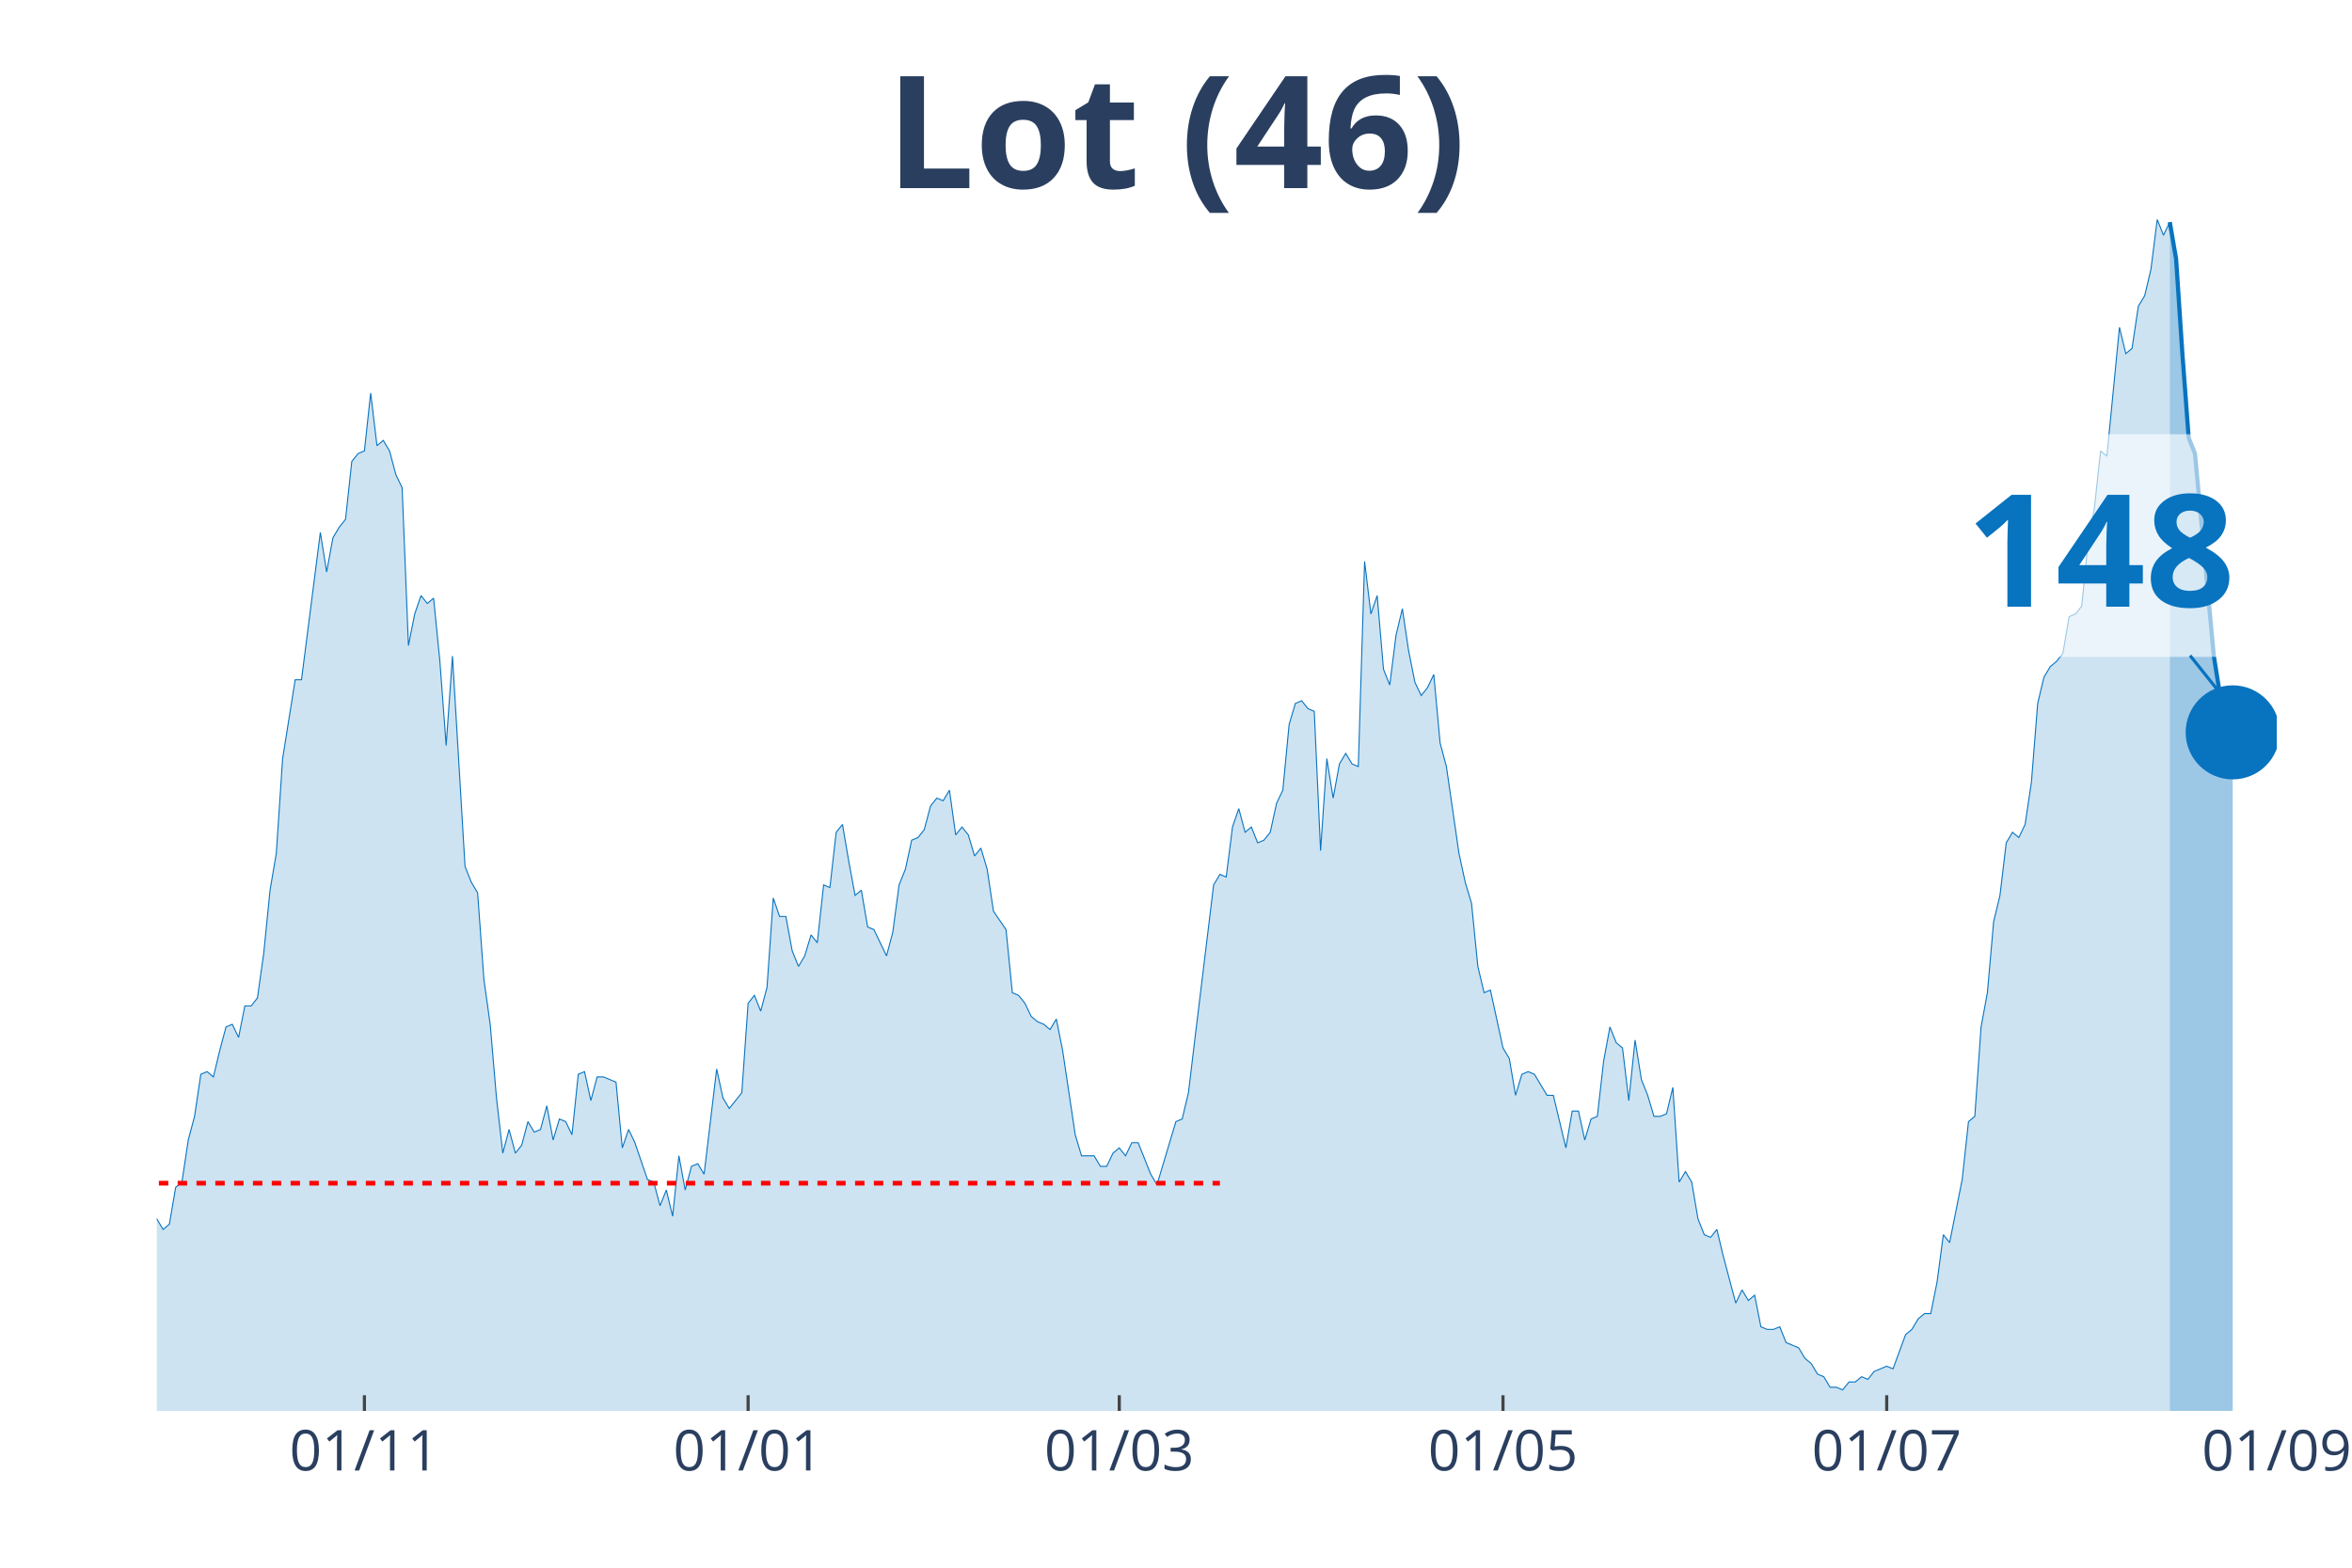
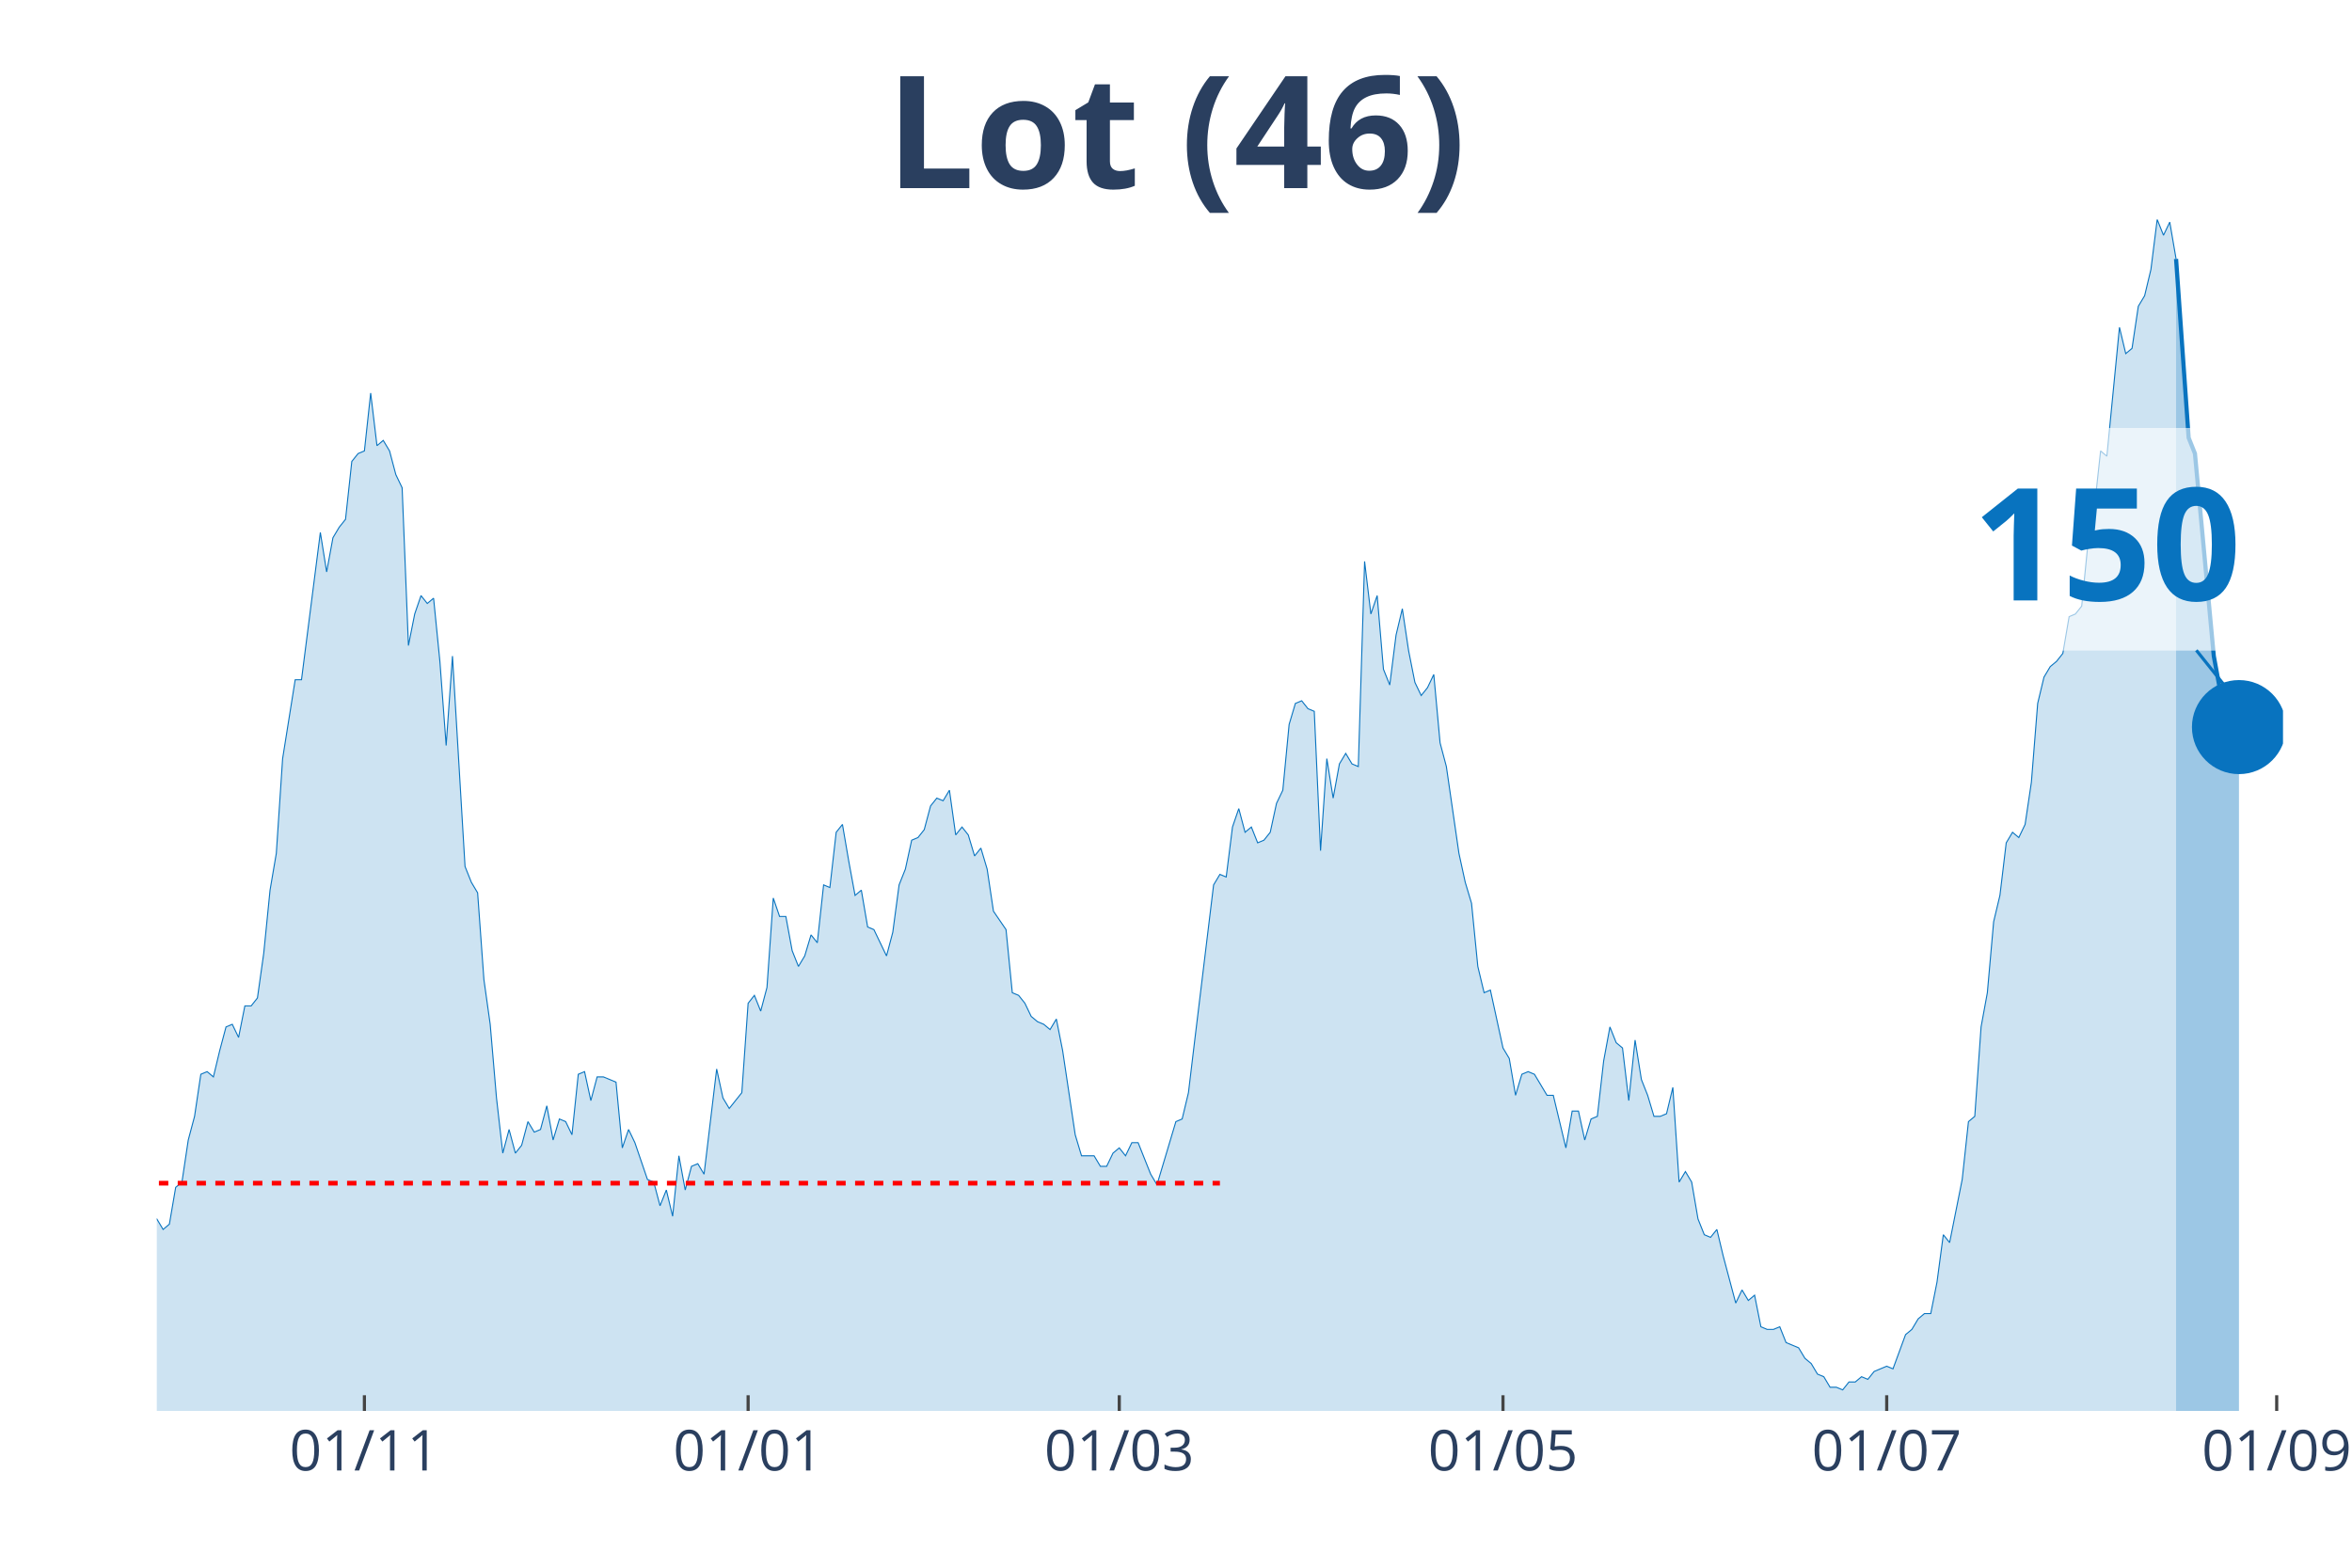
<svg xmlns="http://www.w3.org/2000/svg" class="main-svg" width="1125" height="750" style="" viewBox="0 0 750 500">
  <rect x="0" y="0" width="750" height="500" style="fill: rgb(0, 0, 0); fill-opacity: 0;" />
-   <defs id="defs-19857d">
+   <defs id="defs-706692">
    <g class="clips">
-       <clipPath id="clip19857dxyplot" class="plotclip">
-         <rect width="676" height="380" />
+       <clipPath id="clip706692xyplot" class="plotclip">
+         <rect width="678" height="380" />
      </clipPath>
-       <clipPath class="axesclip" id="clip19857dx">
-         <rect x="50" y="0" width="676" height="500" />
+       <clipPath class="axesclip" id="clip706692x">
+         <rect x="50" y="0" width="678" height="500" />
      </clipPath>
-       <clipPath class="axesclip" id="clip19857dy">
+       <clipPath class="axesclip" id="clip706692y">
        <rect x="0" y="70" width="750" height="380" />
      </clipPath>
-       <clipPath class="axesclip" id="clip19857dxy">
-         <rect x="50" y="70" width="676" height="380" />
+       <clipPath class="axesclip" id="clip706692xy">
+         <rect x="50" y="70" width="678" height="380" />
      </clipPath>
    </g>
    <g class="gradients" />
  </defs>
  <g class="bglayer">
-     <rect class="bg" x="50" y="70" width="676" height="380" style="fill: rgb(0, 0, 0); fill-opacity: 0; stroke-width: 0;" />
+     <rect class="bg" x="50" y="70" width="678" height="380" style="fill: rgb(0, 0, 0); fill-opacity: 0; stroke-width: 0;" />
  </g>
  <g class="layer-below">
    <g class="imagelayer" />
    <g class="shapelayer" />
  </g>
  <g class="cartesianlayer">
    <g class="subplot xy">
      <g class="layer-subplot">
        <g class="shapelayer" />
        <g class="imagelayer" />
      </g>
      <g class="gridlayer">
        <g class="x">
          <path class="xgrid crisp" transform="translate(116.2,0)" d="M0,70v380" style="stroke: rgb(255, 255, 255); stroke-opacity: 1; stroke-width: 1px;" />
          <path class="xgrid crisp" transform="translate(238.56,0)" d="M0,70v380" style="stroke: rgb(255, 255, 255); stroke-opacity: 1; stroke-width: 1px;" />
          <path class="xgrid crisp" transform="translate(356.91,0)" d="M0,70v380" style="stroke: rgb(255, 255, 255); stroke-opacity: 1; stroke-width: 1px;" />
          <path class="xgrid crisp" transform="translate(479.27,0)" d="M0,70v380" style="stroke: rgb(255, 255, 255); stroke-opacity: 1; stroke-width: 1px;" />
          <path class="xgrid crisp" transform="translate(601.63,0)" d="M0,70v380" style="stroke: rgb(255, 255, 255); stroke-opacity: 1; stroke-width: 1px;" />
+           <path class="xgrid crisp" transform="translate(725.99,0)" d="M0,70v380" style="stroke: rgb(255, 255, 255); stroke-opacity: 1; stroke-width: 1px;" />
        </g>
        <g class="y" />
      </g>
      <g class="zerolinelayer" />
      <path class="xlines-below" />
      <path class="ylines-below" />
      <g class="overlines-below" />
      <g class="xaxislayer-below" />
      <g class="yaxislayer-below" />
      <g class="overaxes-below" />
-       <g class="plot" transform="translate(50, 70)" clip-path="url('#clip19857dxyplot')">
+       <g class="plot" transform="translate(50, 70)" clip-path="url('#clip706692xyplot')">
        <g class="scatterlayer mlayer">
-           <g class="trace scatter trace148ed3" style="stroke-miterlimit: 2;">
+           <g class="trace scatter traceaeaff3" style="stroke-miterlimit: 2;">
            <g class="fills">
              <g>
-                 <path class="js-fill" d="M641.9,380L-272.81,380L-272.81,369.09L-268.8,370.77L-266.79,376.64L-236.7,380L-234.69,380L-142.42,378.32L-140.42,376.64L-128.38,378.32L-126.37,380L-112.33,374.97L-110.33,375.81L-102.3,374.97L-100.3,373.29L-96.28,369.93L-94.28,369.93L-90.27,364.06L-88.26,361.55L-86.26,358.19L-84.25,360.71L-82.24,357.35L-80.24,357.35L-76.23,356.51L-74.22,358.19L-70.21,363.22L-68.2,366.58L-66.2,366.58L-64.19,370.77L-60.18,369.09L-58.17,365.74L-56.17,362.38L-54.16,362.38L-52.15,360.71L-50.15,361.55L-48.14,358.19L-46.14,351.48L-42.12,343.93L-40.12,342.25L-38.11,343.93L-36.11,329.67L-28.08,315.41L-26.08,316.25L-22.07,313.73L-20.06,301.99L-16.05,301.15L-14.04,303.66L-12.04,299.47L-10.03,300.31L-6.02,315.41L-4.01,317.92L-2.01,320.44L0,318.76L2.01,322.12L4.01,320.44L6.02,308.7L8.02,307.02L10.03,293.6L12.04,286.05L14.04,272.63L16.05,271.79L18.05,273.47L20.06,265.08L22.07,257.53L24.07,256.69L26.08,260.88L28.08,250.82L30.09,250.82L32.09,248.3L34.1,234.04L36.11,213.91L38.11,202.16L40.12,171.96L44.13,146.8L46.14,146.8L52.15,99.82L54.16,112.41L56.17,101.5L58.17,98.15L60.18,95.63L62.18,77.17L64.19,74.66L66.2,73.82L68.2,55.36L70.21,72.14L72.21,70.46L74.22,73.82L76.23,81.37L78.23,85.56L80.24,135.89L82.24,125.83L84.25,119.96L86.26,122.47L88.26,120.79L90.27,140.93L92.27,167.77L94.28,139.25L98.29,206.36L100.3,211.39L102.3,214.75L104.31,242.43L106.31,256.69L108.32,280.18L110.33,297.79L112.33,290.24L114.34,297.79L116.34,295.28L118.35,287.73L120.36,291.08L122.36,290.24L124.37,282.69L126.37,293.6L128.38,286.89L130.39,287.73L132.39,291.92L134.4,272.63L136.4,271.79L138.41,281.02L140.42,273.47L142.42,273.47L144.43,274.3L146.43,275.14L148.44,296.11L150.45,290.24L152.45,294.44L156.46,306.18L158.47,307.02L160.47,314.57L162.48,309.54L164.49,317.92L166.49,298.63L168.5,309.54L170.5,301.99L172.51,301.15L174.52,304.5L178.53,270.95L180.53,280.18L182.54,283.53L184.55,281.02L186.55,278.5L188.56,249.98L190.56,247.46L192.57,252.49L194.58,244.94L196.58,216.42L198.59,222.3L200.59,222.3L202.6,233.2L204.61,238.23L206.61,234.88L208.62,228.17L210.62,230.68L212.63,212.23L214.64,213.07L216.64,195.45L218.65,192.94L220.65,204.68L222.66,215.58L224.66,213.91L226.67,225.65L228.68,226.49L232.69,234.88L234.69,227.33L236.7,212.23L238.71,207.2L240.71,197.97L242.72,197.13L244.72,194.61L246.73,187.06L248.74,184.55L250.74,185.39L252.75,182.03L254.75,196.29L256.76,193.77L258.77,196.29L260.77,203L262.78,200.49L264.78,207.2L266.79,220.62L270.8,226.49L272.81,246.62L274.81,247.46L276.82,249.98L278.82,254.17L280.83,255.85L282.84,256.69L284.84,258.37L286.85,255.01L288.85,265.08L292.87,291.92L294.87,298.63L298.88,298.63L300.89,301.99L302.9,301.99L304.9,297.79L306.91,296.11L308.91,298.63L310.92,294.44L312.93,294.44L316.94,304.5L318.94,307.86L324.96,287.73L326.97,286.89L328.97,278.5L330.98,261.72L337,212.23L339,208.87L341.01,209.71L343.01,193.77L345.02,187.9L347.03,195.45L349.03,193.77L351.04,198.81L353.04,197.97L355.05,195.45L357.06,186.23L359.06,182.03L361.07,161.06L363.07,154.35L365.08,153.51L367.09,156.03L369.09,156.87L371.1,201.32L373.1,171.96L375.11,184.55L377.12,173.64L379.12,170.29L381.13,173.64L383.13,174.48L385.14,109.05L387.15,125.83L389.15,119.96L391.16,143.44L393.16,148.48L395.17,132.54L397.18,124.15L399.18,137.57L401.19,147.64L403.19,151.83L405.2,149.32L407.2,145.12L409.21,166.93L411.22,174.48L415.23,202.16L417.23,211.39L419.24,218.1L421.25,238.23L423.25,246.62L425.26,245.78L429.27,264.24L431.28,267.59L433.28,279.34L435.29,272.63L437.29,271.79L439.3,272.63L443.31,279.34L445.32,279.34L449.33,296.11L451.34,284.37L453.34,284.37L455.35,293.6L457.35,286.89L459.36,286.05L461.36,268.43L463.37,257.53L465.38,262.56L467.38,264.24L469.39,281.02L471.39,261.72L473.4,274.3L475.41,279.34L477.41,286.05L479.42,286.05L481.42,285.21L483.43,276.82L485.44,307.02L487.44,303.66L489.45,307.02L491.45,318.76L493.46,323.8L495.47,324.64L497.47,322.12L499.48,330.51L503.49,345.61L505.5,341.41L507.5,344.77L509.51,343.09L511.51,353.16L513.52,354L515.53,354L517.53,353.16L519.54,358.19L521.54,359.03L523.55,359.87L525.55,363.22L527.56,364.9L529.57,368.26L531.57,369.09L533.58,372.45L535.58,372.45L537.59,373.29L539.6,370.77L541.6,370.77L543.61,369.09L545.61,369.93L547.62,367.42L549.63,366.58L551.63,365.74L553.64,366.58L557.65,355.67L559.66,354L561.66,350.64L563.67,348.96L565.67,348.96L567.68,338.9L569.69,323.8L571.69,326.31L575.7,306.18L577.71,287.73L579.72,286.05L581.72,257.53L583.73,246.62L585.73,223.97L587.74,215.58L589.74,198.81L591.75,195.45L593.76,197.13L595.76,192.94L597.77,179.51L599.77,154.35L601.78,145.96L603.79,142.6L605.79,140.93L607.8,138.41L609.8,126.67L611.81,125.83L613.82,123.31L615.82,103.18L617.83,92.27L619.83,73.82L621.84,75.5L625.85,34.39L627.86,42.78L629.86,41.1L631.87,27.68L633.88,24.33L635.88,15.94L637.89,0L639.89,5.03L641.9,0.84" style="fill: rgb(8, 115, 191); fill-opacity: 0.2; stroke-width: 0;" />
+                 <path class="js-fill" d="M643.9,380L-272.8,380L-272.8,369.09L-268.79,370.77L-266.79,376.64L-236.7,380L-234.69,380L-142.42,378.32L-140.41,376.64L-128.38,378.32L-126.37,380L-112.33,374.97L-110.33,375.81L-102.3,374.97L-100.3,373.29L-96.28,369.93L-94.28,369.93L-90.27,364.06L-88.26,361.55L-86.25,358.19L-84.25,360.71L-82.24,357.35L-80.24,357.35L-76.22,356.51L-74.22,358.19L-70.21,363.22L-68.2,366.58L-66.2,366.58L-64.19,370.77L-60.18,369.09L-58.17,365.74L-56.17,362.38L-54.16,362.38L-52.15,360.71L-50.15,361.55L-48.14,358.19L-46.14,351.48L-42.12,343.93L-40.12,342.25L-38.11,343.93L-36.11,329.67L-28.08,315.41L-26.08,316.25L-22.07,313.73L-20.06,301.99L-16.05,301.15L-14.04,303.66L-12.04,299.47L-10.03,300.31L-6.02,315.41L-4.01,317.92L-2.01,320.44L0,318.76L2.01,322.12L4.01,320.44L6.02,308.7L8.02,307.02L10.03,293.6L12.04,286.05L14.04,272.63L16.05,271.79L18.05,273.47L20.06,265.08L22.07,257.53L24.07,256.69L26.08,260.88L28.08,250.82L30.09,250.82L32.09,248.3L34.1,234.04L36.11,213.91L38.11,202.16L40.12,171.96L44.13,146.8L46.14,146.8L52.15,99.82L54.16,112.41L56.17,101.5L58.17,98.15L60.18,95.63L62.18,77.17L64.19,74.66L66.2,73.82L68.2,55.36L70.21,72.14L72.21,70.46L74.22,73.82L76.22,81.37L78.23,85.56L80.24,135.89L82.24,125.83L84.25,119.96L86.25,122.47L88.26,120.79L90.27,140.93L92.27,167.77L94.28,139.25L98.29,206.36L100.3,211.39L102.3,214.75L104.31,242.43L106.31,256.69L108.32,280.18L110.33,297.79L112.33,290.24L114.34,297.79L116.34,295.28L118.35,287.73L120.36,291.08L122.36,290.24L124.37,282.69L126.37,293.6L128.38,286.89L130.38,287.73L132.39,291.92L134.4,272.63L136.4,271.79L138.41,281.02L140.41,273.47L142.42,273.47L144.43,274.3L146.43,275.14L148.44,296.11L150.44,290.24L152.45,294.44L156.46,306.18L158.47,307.02L160.47,314.57L162.48,309.54L164.49,317.92L166.49,298.63L168.5,309.54L170.5,301.99L172.51,301.15L174.51,304.5L178.53,270.95L180.53,280.18L182.54,283.53L184.54,281.02L186.55,278.5L188.56,249.98L190.56,247.46L192.57,252.49L194.57,244.94L196.58,216.42L198.59,222.3L200.59,222.3L202.6,233.2L204.6,238.23L206.61,234.88L208.62,228.17L210.62,230.68L212.63,212.23L214.63,213.07L216.64,195.45L218.64,192.94L220.65,204.68L222.66,215.58L224.66,213.91L226.67,225.65L228.67,226.49L232.69,234.88L234.69,227.33L236.7,212.23L238.7,207.2L240.71,197.97L242.72,197.13L244.72,194.61L246.73,187.06L248.73,184.55L250.74,185.39L252.75,182.03L254.75,196.29L256.76,193.77L258.76,196.29L260.77,203L262.78,200.49L264.78,207.2L266.79,220.62L270.8,226.49L272.8,246.62L274.81,247.46L276.82,249.98L278.82,254.17L280.83,255.85L282.83,256.69L284.84,258.37L286.85,255.01L288.85,265.08L292.86,291.92L294.87,298.63L298.88,298.63L300.89,301.99L302.89,301.99L304.9,297.79L306.91,296.11L308.91,298.63L310.92,294.44L312.92,294.44L316.93,304.5L318.94,307.86L324.96,287.73L326.96,286.89L328.97,278.5L330.98,261.72L336.99,212.23L339,208.87L341.01,209.71L343.01,193.77L345.02,187.9L347.02,195.45L349.03,193.77L351.04,198.81L353.04,197.97L355.05,195.45L357.05,186.23L359.06,182.03L361.07,161.06L363.07,154.35L365.08,153.51L367.08,156.03L369.09,156.87L371.09,201.32L373.1,171.96L375.11,184.55L377.11,173.64L379.12,170.29L381.12,173.64L383.13,174.48L385.14,109.05L387.14,125.83L389.15,119.96L391.15,143.44L393.16,148.48L395.17,132.54L397.17,124.15L399.18,137.57L401.18,147.64L403.19,151.83L405.2,149.32L407.2,145.12L409.21,166.93L411.21,174.48L415.22,202.16L417.23,211.39L419.24,218.1L421.24,238.23L423.25,246.62L425.25,245.78L429.27,264.24L431.27,267.59L433.28,279.34L435.28,272.63L437.29,271.79L439.3,272.63L443.31,279.34L445.31,279.34L449.33,296.11L451.33,284.37L453.34,284.37L455.34,293.6L457.35,286.89L459.36,286.05L461.36,268.43L463.37,257.53L465.37,262.56L467.38,264.24L469.38,281.02L471.39,261.72L473.4,274.3L475.4,279.34L477.41,286.05L479.41,286.05L481.42,285.21L483.43,276.82L485.43,307.02L487.44,303.66L489.44,307.02L491.45,318.76L493.46,323.8L495.46,324.64L497.47,322.12L499.47,330.51L503.49,345.61L505.49,341.41L507.5,344.77L509.5,343.09L511.51,353.16L513.51,354L515.52,354L517.53,353.16L519.53,358.19L521.54,359.03L523.54,359.87L525.55,363.22L527.56,364.9L529.56,368.26L531.57,369.09L533.57,372.45L535.58,372.45L537.59,373.29L539.59,370.77L541.6,370.77L543.6,369.09L545.61,369.93L547.62,367.42L549.62,366.58L551.63,365.74L553.63,366.58L557.64,355.67L559.65,354L561.66,350.64L563.66,348.96L565.67,348.96L567.67,338.9L569.68,323.8L571.69,326.31L575.7,306.18L577.7,287.73L579.71,286.05L581.72,257.53L583.72,246.62L585.73,223.97L587.73,215.58L589.74,198.81L591.75,195.45L593.75,197.13L595.76,192.94L597.76,179.51L599.77,154.35L601.78,145.96L603.78,142.6L605.79,140.93L607.79,138.41L609.8,126.67L611.8,125.83L613.81,123.31L615.82,103.18L617.82,92.27L619.83,73.82L621.83,75.5L625.85,34.39L627.85,42.78L629.86,41.1L631.86,27.68L633.87,24.33L635.88,15.94L637.88,0L639.89,5.03L641.89,0.84L643.9,12.58" style="fill: rgb(8, 115, 191); fill-opacity: 0.2; stroke-width: 0;" />
              </g>
            </g>
            <g class="errorbars" />
            <g class="lines">
-               <path class="js-line" d="M-272.81,369.09L-268.8,370.77L-266.79,376.64L-236.7,380L-234.69,380L-142.42,378.32L-140.42,376.64L-128.38,378.32L-126.37,380L-112.33,374.97L-110.33,375.81L-102.3,374.97L-100.3,373.29L-96.28,369.93L-94.28,369.93L-90.27,364.06L-88.26,361.55L-86.26,358.19L-84.25,360.71L-82.24,357.35L-80.24,357.35L-76.23,356.51L-74.22,358.19L-70.21,363.22L-68.2,366.58L-66.2,366.58L-64.19,370.77L-60.18,369.09L-58.17,365.74L-56.17,362.38L-54.16,362.38L-52.15,360.71L-50.15,361.55L-48.14,358.19L-46.14,351.48L-42.12,343.93L-40.12,342.25L-38.11,343.93L-36.11,329.67L-28.08,315.41L-26.08,316.25L-22.07,313.73L-20.06,301.99L-16.05,301.15L-14.04,303.66L-12.04,299.47L-10.03,300.31L-6.02,315.41L-4.01,317.92L-2.01,320.44L0,318.76L2.01,322.12L4.01,320.44L6.02,308.7L8.02,307.02L10.03,293.6L12.04,286.05L14.04,272.63L16.05,271.79L18.05,273.47L20.06,265.08L22.07,257.53L24.07,256.69L26.08,260.88L28.08,250.82L30.09,250.82L32.09,248.3L34.1,234.04L36.11,213.91L38.11,202.16L40.12,171.96L44.13,146.8L46.14,146.8L52.15,99.82L54.16,112.41L56.17,101.5L58.17,98.15L60.18,95.63L62.18,77.17L64.19,74.66L66.2,73.82L68.2,55.36L70.21,72.14L72.21,70.46L74.22,73.82L76.23,81.37L78.23,85.56L80.24,135.89L82.24,125.83L84.25,119.96L86.26,122.47L88.26,120.79L90.27,140.93L92.27,167.77L94.28,139.25L98.29,206.36L100.3,211.39L102.3,214.75L104.31,242.43L106.31,256.69L108.32,280.18L110.33,297.79L112.33,290.24L114.34,297.79L116.34,295.28L118.35,287.73L120.36,291.08L122.36,290.24L124.37,282.69L126.37,293.6L128.38,286.89L130.39,287.73L132.39,291.92L134.4,272.63L136.4,271.79L138.41,281.02L140.42,273.47L142.42,273.47L144.43,274.3L146.43,275.14L148.44,296.11L150.45,290.24L152.45,294.44L156.46,306.18L158.47,307.02L160.47,314.57L162.48,309.54L164.49,317.92L166.49,298.63L168.5,309.54L170.5,301.99L172.51,301.15L174.52,304.5L178.53,270.95L180.53,280.18L182.54,283.53L184.55,281.02L186.55,278.5L188.56,249.98L190.56,247.46L192.57,252.49L194.58,244.94L196.58,216.42L198.59,222.3L200.59,222.3L202.6,233.2L204.61,238.23L206.61,234.88L208.62,228.17L210.62,230.68L212.63,212.23L214.64,213.07L216.64,195.45L218.65,192.94L220.65,204.68L222.66,215.58L224.66,213.91L226.67,225.65L228.68,226.49L232.69,234.88L234.69,227.33L236.7,212.23L238.71,207.2L240.71,197.97L242.72,197.13L244.72,194.61L246.73,187.06L248.74,184.55L250.74,185.39L252.75,182.03L254.75,196.29L256.76,193.77L258.77,196.29L260.77,203L262.78,200.49L264.78,207.2L266.79,220.62L270.8,226.49L272.81,246.62L274.81,247.46L276.82,249.98L278.82,254.17L280.83,255.85L282.84,256.69L284.84,258.37L286.85,255.01L288.85,265.08L292.87,291.92L294.87,298.63L298.88,298.63L300.89,301.99L302.9,301.99L304.9,297.79L306.91,296.11L308.91,298.63L310.92,294.44L312.93,294.44L316.94,304.5L318.94,307.86L324.96,287.73L326.97,286.89L328.97,278.5L330.98,261.72L337,212.23L339,208.87L341.01,209.71L343.01,193.77L345.02,187.9L347.03,195.45L349.03,193.77L351.04,198.81L353.04,197.97L355.05,195.45L357.06,186.23L359.06,182.03L361.07,161.06L363.07,154.35L365.08,153.51L367.09,156.03L369.09,156.87L371.1,201.32L373.1,171.96L375.11,184.55L377.12,173.64L379.12,170.29L381.13,173.64L383.13,174.48L385.14,109.05L387.15,125.83L389.15,119.96L391.16,143.44L393.16,148.48L395.17,132.54L397.18,124.15L399.18,137.57L401.19,147.64L403.19,151.83L405.2,149.32L407.2,145.12L409.21,166.93L411.22,174.48L415.23,202.16L417.23,211.39L419.24,218.1L421.25,238.23L423.25,246.62L425.26,245.78L429.27,264.24L431.28,267.59L433.28,279.34L435.29,272.63L437.29,271.79L439.3,272.63L443.31,279.34L445.32,279.34L449.33,296.11L451.34,284.37L453.34,284.37L455.35,293.6L457.35,286.89L459.36,286.05L461.36,268.43L463.37,257.53L465.38,262.56L467.38,264.24L469.39,281.02L471.39,261.72L473.4,274.3L475.41,279.34L477.41,286.05L479.42,286.05L481.42,285.21L483.43,276.82L485.44,307.02L487.44,303.66L489.45,307.02L491.45,318.76L493.46,323.8L495.47,324.64L497.47,322.12L499.48,330.51L503.49,345.61L505.5,341.41L507.5,344.77L509.51,343.09L511.51,353.16L513.52,354L515.53,354L517.53,353.16L519.54,358.19L521.54,359.03L523.55,359.87L525.55,363.22L527.56,364.9L529.57,368.26L531.57,369.09L533.58,372.45L535.58,372.45L537.59,373.29L539.6,370.77L541.6,370.77L543.61,369.09L545.61,369.93L547.62,367.42L549.63,366.58L551.63,365.74L553.64,366.58L557.65,355.67L559.66,354L561.66,350.64L563.67,348.96L565.67,348.96L567.68,338.9L569.69,323.8L571.69,326.31L575.7,306.18L577.71,287.73L579.72,286.05L581.72,257.53L583.73,246.62L585.73,223.97L587.74,215.58L589.74,198.81L591.75,195.45L593.76,197.13L595.76,192.94L597.77,179.51L599.77,154.35L601.78,145.96L603.79,142.6L605.79,140.93L607.8,138.41L609.8,126.67L611.81,125.83L613.82,123.31L615.82,103.18L617.83,92.27L619.83,73.82L621.84,75.5L625.85,34.39L627.86,42.78L629.86,41.1L631.87,27.68L633.88,24.33L635.88,15.94L637.89,0L639.89,5.03L641.9,0.84" style="vector-effect: non-scaling-stroke; fill: none; stroke: rgb(8, 115, 191); stroke-opacity: 1; stroke-width: 0.5px; opacity: 1;" />
+               <path class="js-line" d="M-272.8,369.09L-268.79,370.77L-266.79,376.64L-236.7,380L-234.69,380L-142.42,378.32L-140.41,376.64L-128.38,378.32L-126.37,380L-112.33,374.97L-110.33,375.81L-102.3,374.97L-100.3,373.29L-96.28,369.93L-94.28,369.93L-90.27,364.06L-88.26,361.55L-86.25,358.19L-84.25,360.71L-82.24,357.35L-80.24,357.35L-76.22,356.51L-74.22,358.19L-70.21,363.22L-68.2,366.58L-66.2,366.58L-64.19,370.77L-60.18,369.09L-58.17,365.74L-56.17,362.38L-54.16,362.38L-52.15,360.71L-50.15,361.55L-48.14,358.19L-46.14,351.48L-42.12,343.93L-40.12,342.25L-38.11,343.93L-36.11,329.67L-28.08,315.41L-26.08,316.25L-22.07,313.73L-20.06,301.99L-16.05,301.15L-14.04,303.66L-12.04,299.47L-10.03,300.31L-6.02,315.41L-4.01,317.92L-2.01,320.44L0,318.76L2.01,322.12L4.01,320.44L6.02,308.7L8.02,307.02L10.03,293.6L12.04,286.05L14.04,272.63L16.05,271.79L18.05,273.47L20.06,265.08L22.07,257.53L24.07,256.69L26.08,260.88L28.08,250.82L30.09,250.82L32.09,248.3L34.1,234.04L36.11,213.91L38.11,202.16L40.12,171.96L44.13,146.8L46.14,146.8L52.15,99.82L54.16,112.41L56.17,101.5L58.17,98.15L60.18,95.63L62.18,77.17L64.19,74.66L66.2,73.82L68.2,55.36L70.21,72.14L72.21,70.46L74.22,73.82L76.22,81.37L78.23,85.56L80.24,135.89L82.24,125.83L84.25,119.96L86.25,122.47L88.26,120.79L90.27,140.93L92.27,167.77L94.28,139.25L98.29,206.36L100.3,211.39L102.3,214.75L104.31,242.43L106.31,256.69L108.32,280.18L110.33,297.79L112.33,290.24L114.34,297.79L116.34,295.28L118.35,287.73L120.36,291.08L122.36,290.24L124.37,282.69L126.37,293.6L128.38,286.89L130.38,287.73L132.39,291.92L134.4,272.63L136.4,271.79L138.41,281.02L140.41,273.47L142.42,273.47L144.43,274.3L146.43,275.14L148.44,296.11L150.44,290.24L152.45,294.44L156.46,306.18L158.47,307.02L160.47,314.57L162.48,309.54L164.49,317.92L166.49,298.63L168.5,309.54L170.5,301.99L172.51,301.15L174.51,304.5L178.53,270.95L180.53,280.18L182.54,283.53L184.54,281.02L186.55,278.5L188.56,249.98L190.56,247.46L192.57,252.49L194.57,244.94L196.58,216.42L198.59,222.3L200.59,222.3L202.6,233.2L204.6,238.23L206.61,234.88L208.62,228.17L210.62,230.68L212.63,212.23L214.63,213.07L216.64,195.45L218.64,192.94L220.65,204.68L222.66,215.58L224.66,213.91L226.67,225.65L228.67,226.49L232.69,234.88L234.69,227.33L236.7,212.23L238.7,207.2L240.71,197.97L242.72,197.13L244.72,194.61L246.73,187.06L248.73,184.55L250.74,185.39L252.75,182.03L254.75,196.29L256.76,193.77L258.76,196.29L260.77,203L262.78,200.49L264.78,207.2L266.79,220.62L270.8,226.49L272.8,246.62L274.81,247.46L276.82,249.98L278.82,254.17L280.83,255.85L282.83,256.69L284.84,258.37L286.85,255.01L288.85,265.08L292.86,291.92L294.87,298.63L298.88,298.63L300.89,301.99L302.89,301.99L304.9,297.79L306.91,296.11L308.91,298.63L310.92,294.44L312.92,294.44L316.93,304.5L318.94,307.86L324.96,287.73L326.96,286.89L328.97,278.5L330.98,261.72L336.99,212.23L339,208.87L341.01,209.71L343.01,193.77L345.02,187.9L347.02,195.45L349.03,193.77L351.04,198.81L353.04,197.97L355.05,195.45L357.05,186.23L359.06,182.03L361.07,161.06L363.07,154.35L365.08,153.51L367.08,156.03L369.09,156.87L371.09,201.32L373.1,171.96L375.11,184.55L377.11,173.64L379.12,170.29L381.12,173.64L383.13,174.48L385.14,109.05L387.14,125.83L389.15,119.96L391.15,143.44L393.16,148.48L395.17,132.54L397.17,124.15L399.18,137.57L401.18,147.64L403.19,151.83L405.2,149.32L407.2,145.12L409.21,166.93L411.21,174.48L415.22,202.16L417.23,211.39L419.24,218.1L421.24,238.23L423.25,246.62L425.25,245.78L429.27,264.24L431.27,267.59L433.28,279.34L435.28,272.63L437.29,271.79L439.3,272.63L443.31,279.34L445.31,279.34L449.33,296.11L451.33,284.37L453.34,284.37L455.34,293.6L457.35,286.89L459.36,286.05L461.36,268.43L463.37,257.53L465.37,262.56L467.38,264.24L469.38,281.02L471.39,261.72L473.4,274.3L475.4,279.34L477.41,286.05L479.41,286.05L481.42,285.21L483.43,276.82L485.43,307.02L487.44,303.66L489.44,307.02L491.45,318.76L493.46,323.8L495.46,324.64L497.47,322.12L499.47,330.51L503.49,345.61L505.49,341.41L507.5,344.77L509.5,343.09L511.51,353.16L513.51,354L515.52,354L517.53,353.16L519.53,358.19L521.54,359.03L523.54,359.87L525.55,363.22L527.56,364.9L529.56,368.26L531.57,369.09L533.57,372.45L535.58,372.45L537.59,373.29L539.59,370.77L541.6,370.77L543.6,369.09L545.61,369.93L547.62,367.42L549.62,366.58L551.63,365.74L553.63,366.58L557.64,355.67L559.65,354L561.66,350.64L563.66,348.96L565.67,348.96L567.67,338.9L569.68,323.8L571.69,326.31L575.7,306.18L577.7,287.73L579.71,286.05L581.72,257.53L583.72,246.62L585.73,223.97L587.73,215.58L589.74,198.81L591.75,195.45L593.75,197.13L595.76,192.94L597.76,179.51L599.77,154.35L601.78,145.96L603.78,142.6L605.79,140.93L607.79,138.41L609.8,126.67L611.8,125.83L613.81,123.31L615.82,103.18L617.82,92.27L619.83,73.82L621.83,75.5L625.85,34.39L627.85,42.78L629.86,41.1L631.86,27.68L633.87,24.33L635.88,15.94L637.88,0L639.89,5.03L641.89,0.84L643.9,12.58" style="vector-effect: non-scaling-stroke; fill: none; stroke: rgb(8, 115, 191); stroke-opacity: 1; stroke-width: 0.5px; opacity: 1;" />
            </g>
            <g class="points" />
            <g class="text" />
          </g>
-           <g class="trace scatter trace046954" style="stroke-miterlimit: 2;">
+           <g class="trace scatter trace8c44a1" style="stroke-miterlimit: 2;">
            <g class="fills">
              <g>
-                 <path class="js-fill" d="M661.96,380L641.9,380L641.9,0.84L643.91,12.58L645.91,42.78L647.92,69.62L649.92,74.66L655.94,139.25L657.95,151.83L661.96,163.58" style="fill: rgb(8, 115, 191); fill-opacity: 0.4; stroke-width: 0;" />
+                 <path class="js-fill" d="M663.96,380L643.9,380L643.9,12.58L647.91,69.62L649.92,74.66L655.93,139.25L657.94,150.15L661.95,161.06L663.96,161.9" style="fill: rgb(8, 115, 191); fill-opacity: 0.4; stroke-width: 0;" />
              </g>
            </g>
            <g class="errorbars" />
            <g class="lines">
-               <path class="js-line" d="M641.9,0.84L643.91,12.58L645.91,42.78L647.92,69.62L649.92,74.66L655.94,139.25L657.95,151.83L661.96,163.58" style="vector-effect: non-scaling-stroke; fill: none; stroke: rgb(8, 115, 191); stroke-opacity: 1; stroke-width: 2px; opacity: 1;" />
+               <path class="js-line" d="M643.9,12.58L647.91,69.62L649.92,74.66L655.93,139.25L657.94,150.15L661.95,161.06L663.96,161.9" style="vector-effect: non-scaling-stroke; fill: none; stroke: rgb(8, 115, 191); stroke-opacity: 1; stroke-width: 2px; opacity: 1;" />
            </g>
            <g class="points" />
            <g class="text" />
          </g>
-           <g class="trace scatter trace6d8b51" style="stroke-miterlimit: 2; opacity: 1;">
+           <g class="trace scatter trace7b2a68" style="stroke-miterlimit: 2; opacity: 1;">
            <g class="fills" />
            <g class="errorbars" />
            <g class="lines" />
            <g class="points">
-               <path class="point" transform="translate(661.96,163.58)" d="M15,0A15,15 0 1,1 0,-15A15,15 0 0,1 15,0Z" style="opacity: 1; stroke-width: 0px; fill: rgb(8, 115, 191); fill-opacity: 1;" />
+               <path class="point" transform="translate(663.96,161.9)" d="M15,0A15,15 0 1,1 0,-15A15,15 0 0,1 15,0Z" style="opacity: 1; stroke-width: 0px; fill: rgb(8, 115, 191); fill-opacity: 1;" />
            </g>
            <g class="text" />
          </g>
        </g>
      </g>
      <g class="overplot" />
      <path class="xlines-above crisp" style="fill: none; stroke-width: 1px; stroke: rgb(0, 0, 0); stroke-opacity: 0;" d="" />
      <path class="ylines-above crisp" style="fill: none;" d="M0,0" />
      <g class="overlines-above" />
      <g class="xaxislayer-above">
        <path class="xtick ticks crisp" d="M0,450v-5" transform="translate(116.2,0)" style="stroke: rgb(68, 68, 68); stroke-opacity: 1; stroke-width: 1px;" />
        <path class="xtick ticks crisp" d="M0,450v-5" transform="translate(238.56,0)" style="stroke: rgb(68, 68, 68); stroke-opacity: 1; stroke-width: 1px;" />
        <path class="xtick ticks crisp" d="M0,450v-5" transform="translate(356.91,0)" style="stroke: rgb(68, 68, 68); stroke-opacity: 1; stroke-width: 1px;" />
        <path class="xtick ticks crisp" d="M0,450v-5" transform="translate(479.27,0)" style="stroke: rgb(68, 68, 68); stroke-opacity: 1; stroke-width: 1px;" />
        <path class="xtick ticks crisp" d="M0,450v-5" transform="translate(601.63,0)" style="stroke: rgb(68, 68, 68); stroke-opacity: 1; stroke-width: 1px;" />
+         <path class="xtick ticks crisp" d="M0,450v-5" transform="translate(725.99,0)" style="stroke: rgb(68, 68, 68); stroke-opacity: 1; stroke-width: 1px;" />
        <g class="xtick">
          <text text-anchor="middle" x="0" y="469" transform="translate(116.2,0)" style="font-family: 'Open Sans', verdana, arial, sans-serif; font-size: 18px; fill: rgb(42, 63, 95); fill-opacity: 1; white-space: pre;">01/11</text>
        </g>
        <g class="xtick">
          <text text-anchor="middle" x="0" y="469" transform="translate(238.56,0)" style="font-family: 'Open Sans', verdana, arial, sans-serif; font-size: 18px; fill: rgb(42, 63, 95); fill-opacity: 1; white-space: pre;">01/01</text>
        </g>
        <g class="xtick">
          <text text-anchor="middle" x="0" y="469" transform="translate(356.91,0)" style="font-family: 'Open Sans', verdana, arial, sans-serif; font-size: 18px; fill: rgb(42, 63, 95); fill-opacity: 1; white-space: pre;">01/03</text>
        </g>
        <g class="xtick">
          <text text-anchor="middle" x="0" y="469" transform="translate(479.27,0)" style="font-family: 'Open Sans', verdana, arial, sans-serif; font-size: 18px; fill: rgb(42, 63, 95); fill-opacity: 1; white-space: pre;">01/05</text>
        </g>
        <g class="xtick">
          <text text-anchor="middle" x="0" y="469" transform="translate(601.63,0)" style="font-family: 'Open Sans', verdana, arial, sans-serif; font-size: 18px; fill: rgb(42, 63, 95); fill-opacity: 1; white-space: pre;">01/07</text>
        </g>
        <g class="xtick">
-           <text text-anchor="middle" x="0" y="469" transform="translate(726,0)" style="font-family: 'Open Sans', verdana, arial, sans-serif; font-size: 18px; fill: rgb(42, 63, 95); fill-opacity: 1; white-space: pre;">01/09</text>
+           <text text-anchor="middle" x="0" y="469" transform="translate(725.99,0)" style="font-family: 'Open Sans', verdana, arial, sans-serif; font-size: 18px; fill: rgb(42, 63, 95); fill-opacity: 1; white-space: pre;">01/09</text>
        </g>
      </g>
      <g class="yaxislayer-above" />
      <g class="overaxes-above" />
    </g>
  </g>
  <g class="polarlayer" />
  <g class="ternarylayer" />
  <g class="geolayer" />
  <g class="funnelarealayer" />
  <g class="pielayer" />
  <g class="treemaplayer" />
  <g class="sunburstlayer" />
  <g class="glimages" />
-   <defs id="topdefs-19857d">
+   <defs id="topdefs-706692">
    <g class="clips" />
  </defs>
  <g class="layer-above">
    <g class="imagelayer" />
    <g class="shapelayer">
-       <path data-index="0" fill-rule="evenodd" d="M-1077.34,377.37L389,377.37" clip-path="url('#clip19857dxy')" style="opacity: 1; stroke: rgb(255, 0, 0); stroke-opacity: 1; fill: rgb(0, 0, 0); fill-opacity: 0; stroke-dasharray: 3px, 3px; stroke-width: 1.5px;" />
+       <path data-index="0" fill-rule="evenodd" d="M-1077.33,377.37L389,377.37" clip-path="url('#clip706692xy')" style="opacity: 1; stroke: rgb(255, 0, 0); stroke-opacity: 1; fill: rgb(0, 0, 0); fill-opacity: 0; stroke-dasharray: 3px, 3px; stroke-width: 1.5px;" />
    </g>
  </g>
  <g class="infolayer">
    <g class="g-gtitle">
      <text class="gtitle" x="375" y="25" text-anchor="middle" dy="0.7em" style="font-family: 'Open Sans', verdana, arial, sans-serif; font-size: 50px; fill: rgb(42, 63, 95); opacity: 1; font-weight: normal; white-space: pre;">
        <tspan style="font-weight:bold">Lot (46)</tspan>
      </text>
    </g>
    <g class="g-xtitle" />
    <g class="annotation" data-index="0" style="opacity: 1;">
-       <g class="annotation-text-g" transform="rotate(0,669.96,173.58)">
-         <g class="cursor-pointer" transform="translate(612, 138)">
+       <g class="annotation-text-g" transform="rotate(0,671.96,171.9)">
+         <g class="cursor-pointer" transform="translate(614, 136)">
          <rect class="bg" x="0.5" y="0.5" width="115" height="71" style="stroke-width: 1px; stroke: rgb(0, 0, 0); stroke-opacity: 0; fill: rgb(255, 255, 255); fill-opacity: 0.6;" />
          <text class="annotation-text" text-anchor="middle" x="57.812" y="55.5" style="font-family: 'Open Sans', verdana, arial, sans-serif; font-size: 50px; fill: rgb(8, 115, 191); fill-opacity: 1; white-space: pre;">
-             <tspan style="font-weight:bold">148 </tspan>
+             <tspan style="font-weight:bold">150 </tspan>
          </text>
        </g>
      </g>
      <g class="annotation-arrow-g" style="opacity: 1;">
-         <path d="M698.36,209.08L709.96,223.58" style="stroke-width: 1px; stroke: rgb(8, 115, 191); stroke-opacity: 1; stroke-dasharray: 0px, 0px, 18.569px, 18.569px;" />
+         <path d="M700.36,207.4L711.96,221.9" style="stroke-width: 1px; stroke: rgb(8, 115, 191); stroke-opacity: 1; stroke-dasharray: 0px, 0px, 18.569px, 18.569px;" />
      </g>
    </g>
  </g>
</svg>
